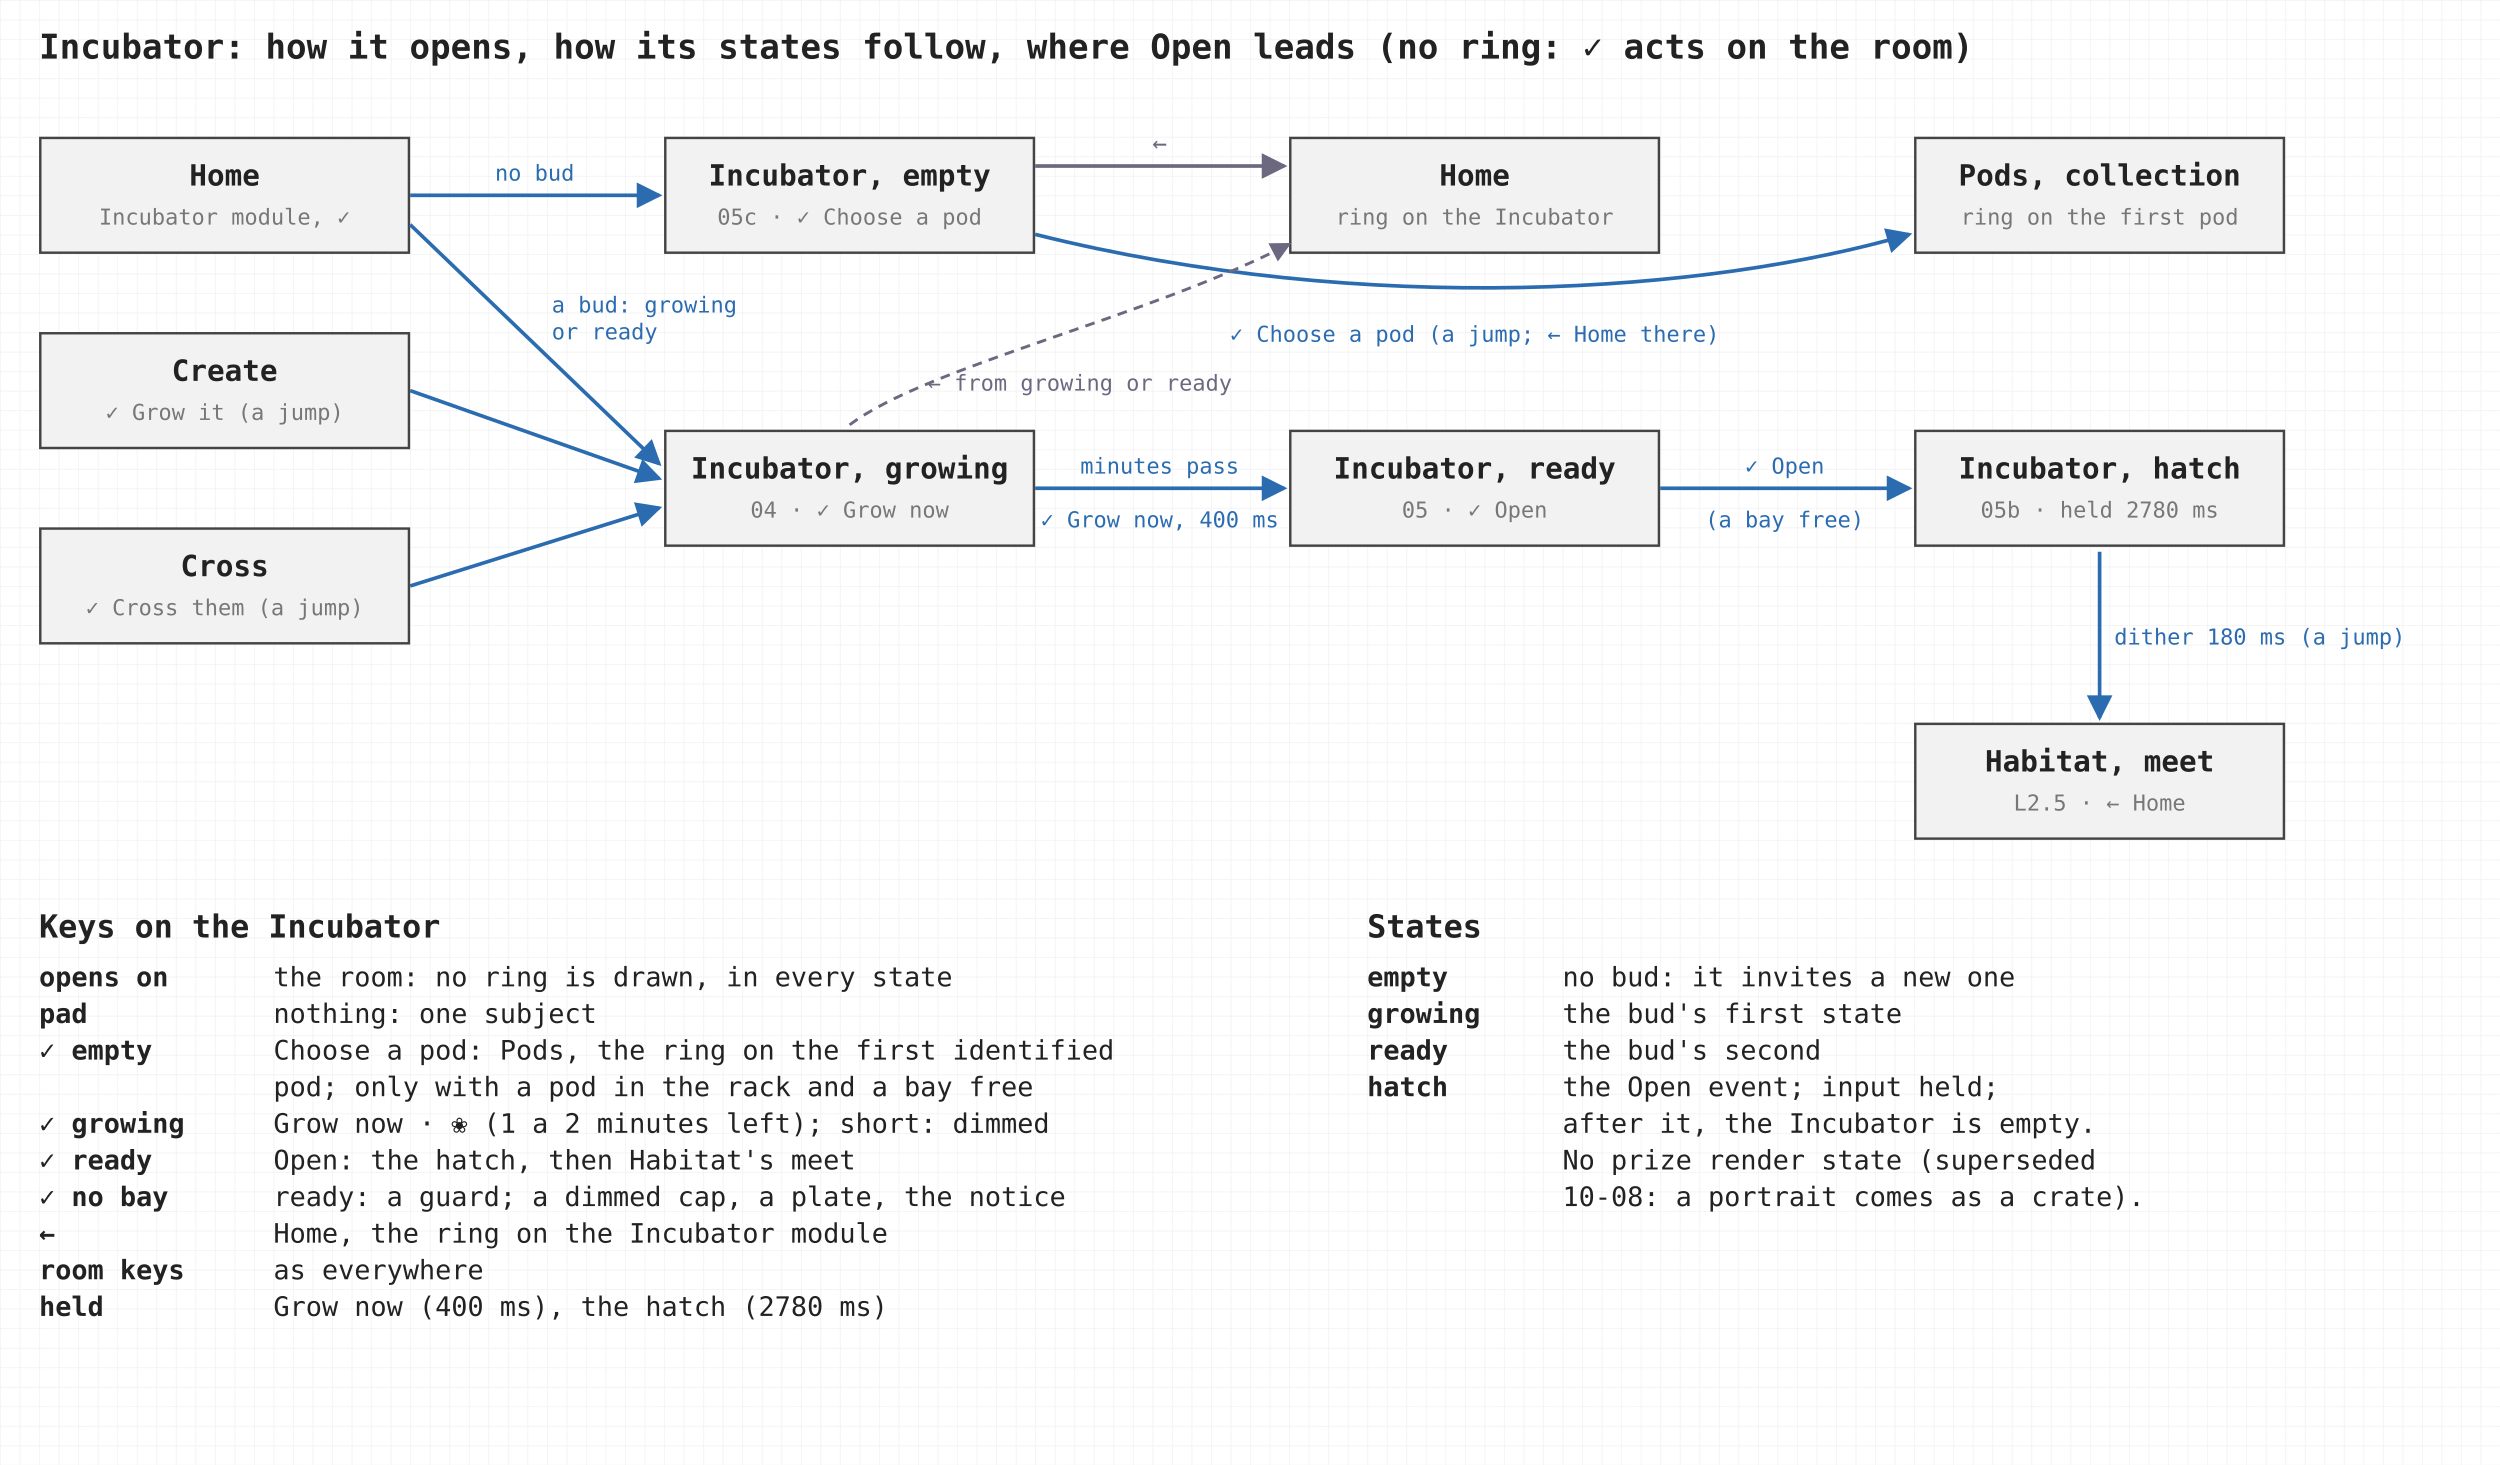
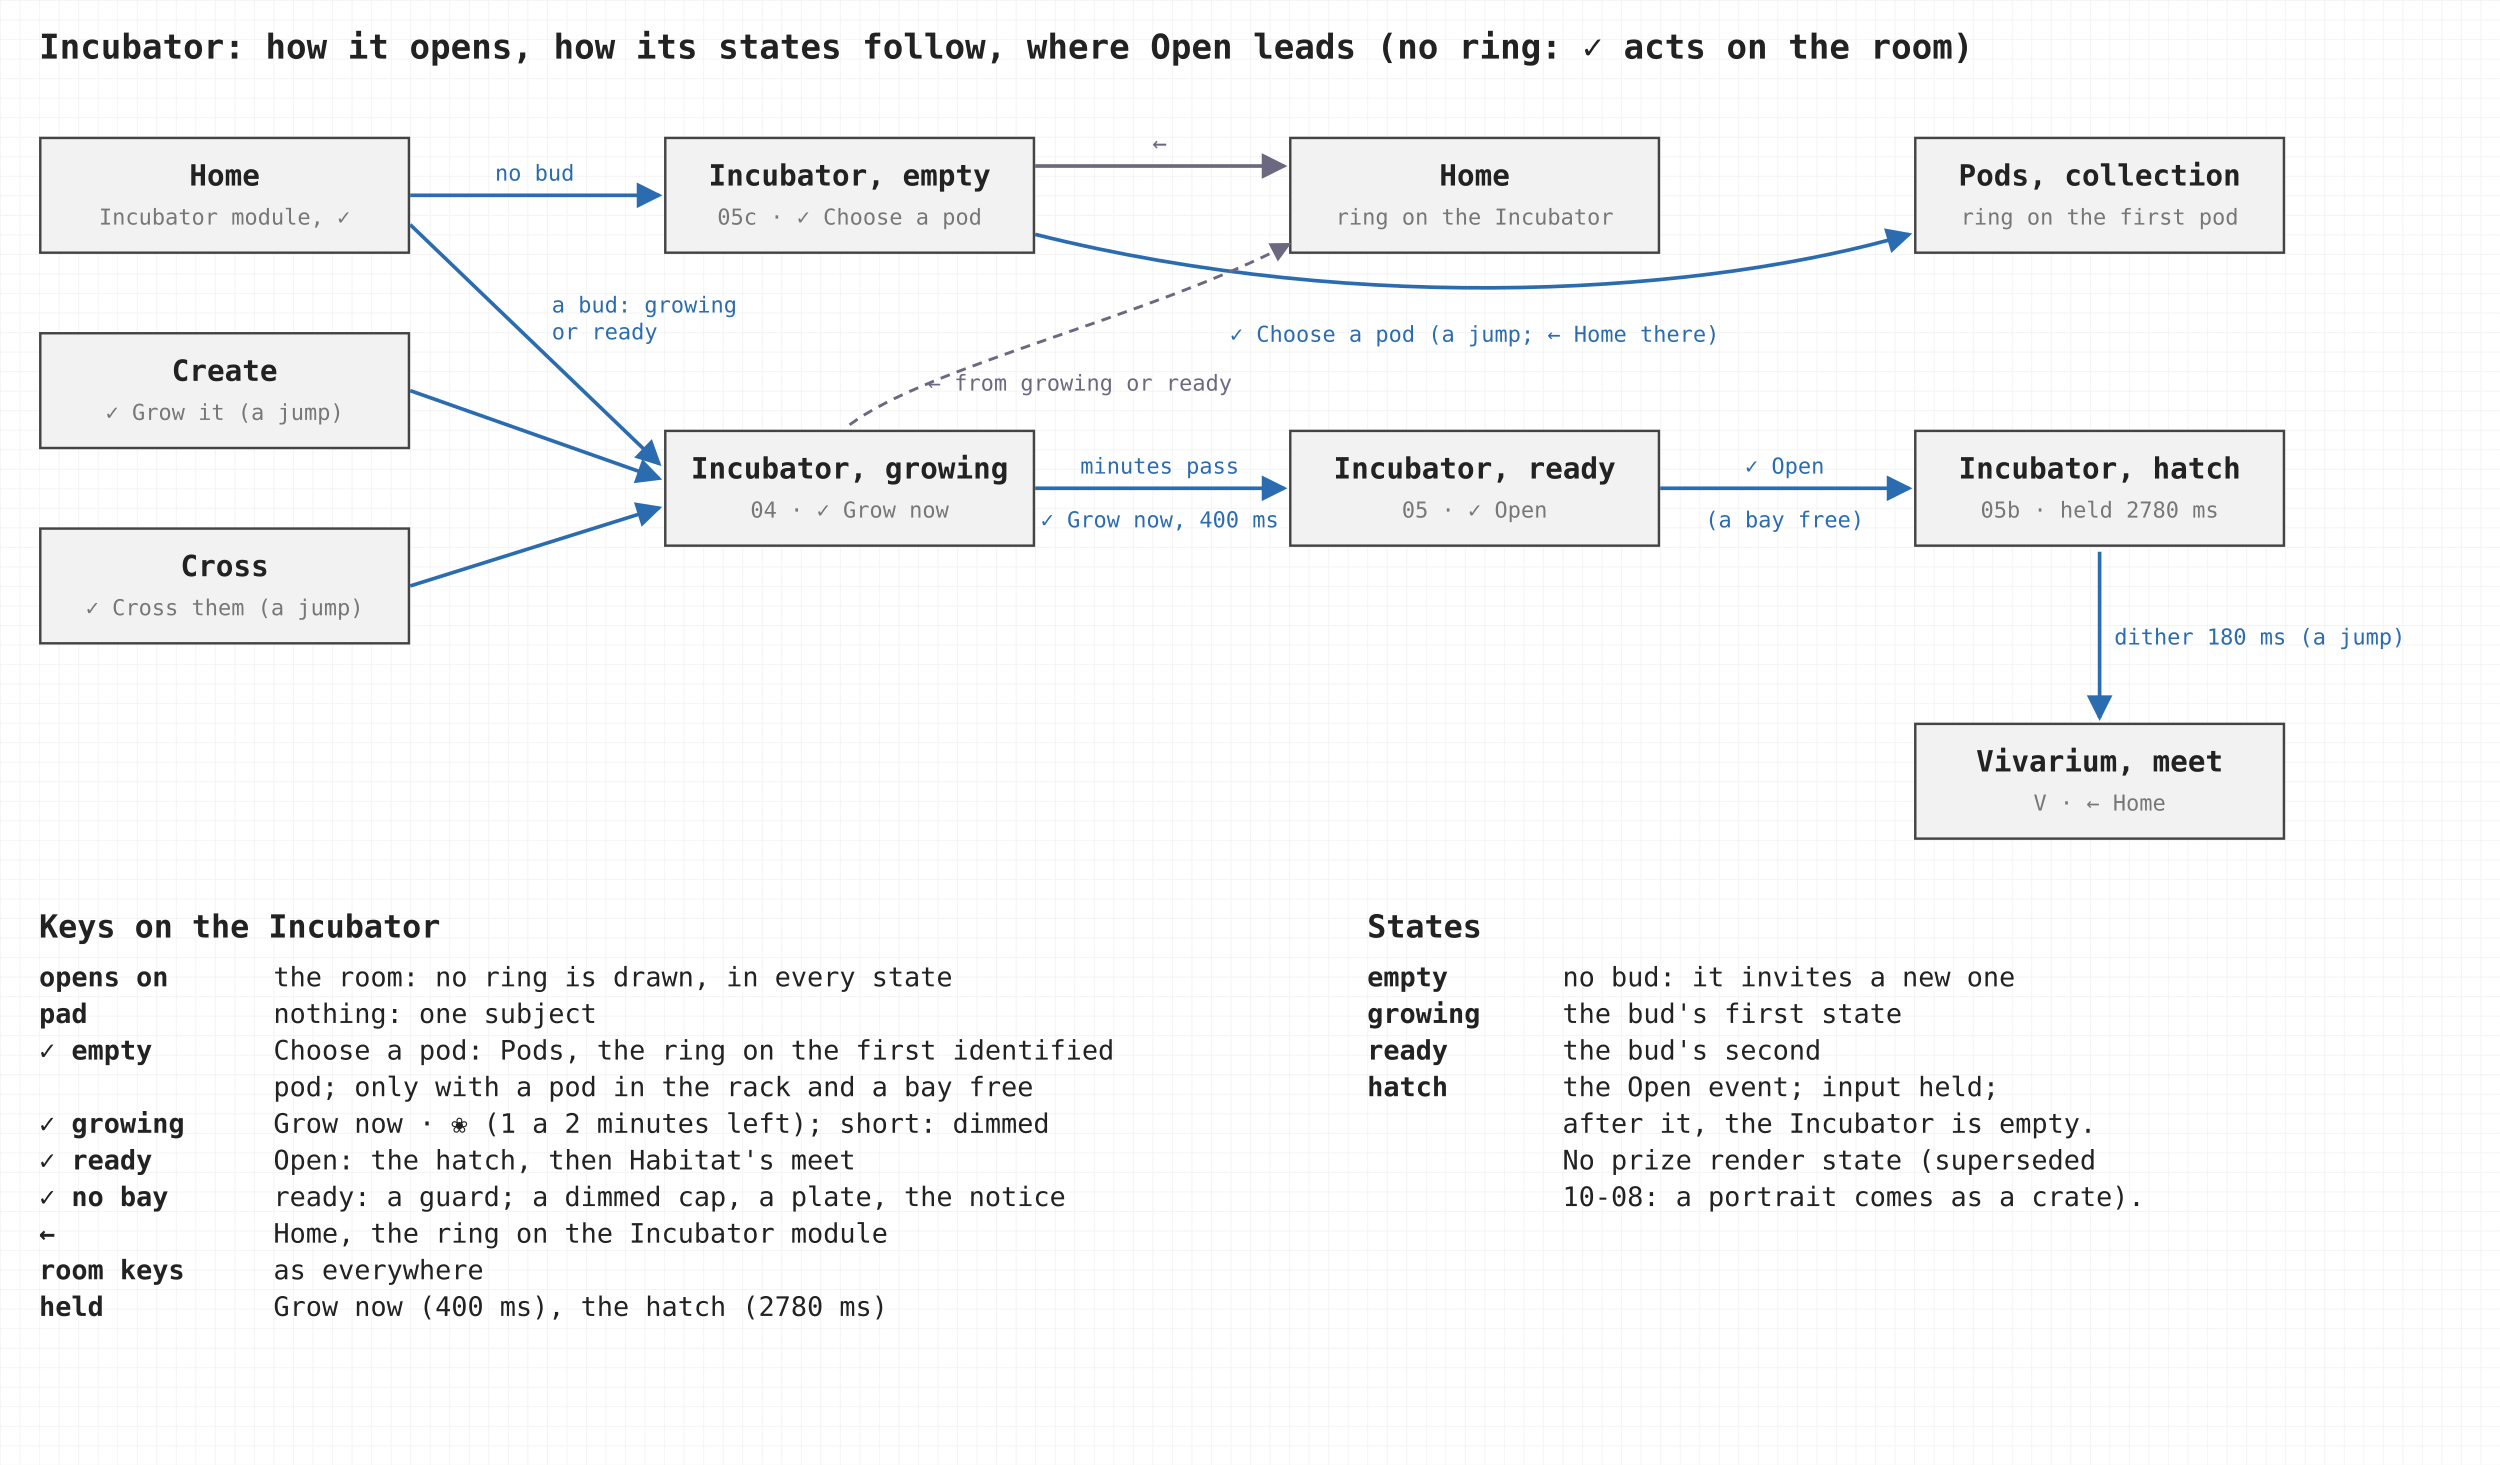
<svg xmlns="http://www.w3.org/2000/svg" viewBox="0 0 1024 600" width="1024" height="600" font-family="ui-monospace, Menlo, Consolas, monospace">
  <defs>
    <pattern id="g8" width="8" height="8" patternUnits="userSpaceOnUse">
      <path d="M8 0H0V8" fill="none" stroke="#efefef" stroke-width="0.5" />
    </pattern>
    <marker id="ah" viewBox="0 0 8 8" refX="7" refY="4" markerWidth="7" markerHeight="7" orient="auto">
      <path d="M0 0L8 4L0 8z" fill="#2b6cb0" />
    </marker>
    <marker id="ao" viewBox="0 0 8 8" refX="7" refY="4" markerWidth="7" markerHeight="7" orient="auto">
      <path d="M0 0L8 4L0 8z" fill="#c45f12" />
    </marker>
    <marker id="ag" viewBox="0 0 8 8" refX="7" refY="4" markerWidth="7" markerHeight="7" orient="auto">
      <path d="M0 0L8 4L0 8z" fill="#6b6880" />
    </marker>
  </defs>
  <rect width="1024" height="600" fill="#ffffff" />
  <rect width="1024" height="600" fill="url(#g8)" />
  <text x="16" y="24" font-size="14" fill="#222" font-weight="600">Incubator: how it opens, how its states follow, where Open leads (no ring: ✓ acts on the room)</text>
  <rect x="16.5" y="56.5" width="151" height="47" fill="#f2f2f2" stroke="#444" stroke-width="1" />
  <text x="92" y="76" font-size="12" fill="#222" text-anchor="middle" font-weight="600">Home</text>
  <text x="92" y="92" font-size="9" fill="#777" text-anchor="middle">Incubator module, ✓</text>
  <rect x="16.5" y="136.5" width="151" height="47" fill="#f2f2f2" stroke="#444" stroke-width="1" />
  <text x="92" y="156" font-size="12" fill="#222" text-anchor="middle" font-weight="600">Create</text>
  <text x="92" y="172" font-size="9" fill="#777" text-anchor="middle">✓ Grow it (a jump)</text>
  <rect x="16.5" y="216.5" width="151" height="47" fill="#f2f2f2" stroke="#444" stroke-width="1" />
  <text x="92" y="236" font-size="12" fill="#222" text-anchor="middle" font-weight="600">Cross</text>
  <text x="92" y="252" font-size="9" fill="#777" text-anchor="middle">✓ Cross them (a jump)</text>
  <rect x="272.5" y="56.5" width="151" height="47" fill="#f2f2f2" stroke="#444" stroke-width="1" />
  <text x="348" y="76" font-size="12" fill="#222" text-anchor="middle" font-weight="600">Incubator, empty</text>
  <text x="348" y="92" font-size="9" fill="#777" text-anchor="middle">05c · ✓ Choose a pod</text>
  <rect x="272.5" y="176.5" width="151" height="47" fill="#f2f2f2" stroke="#444" stroke-width="1" />
  <text x="348" y="196" font-size="12" fill="#222" text-anchor="middle" font-weight="600">Incubator, growing</text>
  <text x="348" y="212" font-size="9" fill="#777" text-anchor="middle">04 · ✓ Grow now</text>
  <rect x="528.5" y="176.5" width="151" height="47" fill="#f2f2f2" stroke="#444" stroke-width="1" />
  <text x="604" y="196" font-size="12" fill="#222" text-anchor="middle" font-weight="600">Incubator, ready</text>
  <text x="604" y="212" font-size="9" fill="#777" text-anchor="middle">05 · ✓ Open</text>
  <rect x="784.5" y="176.5" width="151" height="47" fill="#f2f2f2" stroke="#444" stroke-width="1" />
  <text x="860" y="196" font-size="12" fill="#222" text-anchor="middle" font-weight="600">Incubator, hatch</text>
  <text x="860" y="212" font-size="9" fill="#777" text-anchor="middle">05b · held 2780 ms</text>
  <rect x="784.5" y="296.5" width="151" height="47" fill="#f2f2f2" stroke="#444" stroke-width="1" />
-   <text x="860" y="316" font-size="12" fill="#222" text-anchor="middle" font-weight="600">Habitat, meet</text>
-   <text x="860" y="332" font-size="9" fill="#777" text-anchor="middle">L2.5 · ← Home</text>
+   <text x="860" y="316" font-size="12" fill="#222" text-anchor="middle" font-weight="600">Vivarium, meet</text>
+   <text x="860" y="332" font-size="9" fill="#777" text-anchor="middle">V · ← Home</text>
  <rect x="528.5" y="56.5" width="151" height="47" fill="#f2f2f2" stroke="#444" stroke-width="1" />
  <text x="604" y="76" font-size="12" fill="#222" text-anchor="middle" font-weight="600">Home</text>
  <text x="604" y="92" font-size="9" fill="#777" text-anchor="middle">ring on the Incubator</text>
  <rect x="784.5" y="56.5" width="151" height="47" fill="#f2f2f2" stroke="#444" stroke-width="1" />
  <text x="860" y="76" font-size="12" fill="#222" text-anchor="middle" font-weight="600">Pods, collection</text>
  <text x="860" y="92" font-size="9" fill="#777" text-anchor="middle">ring on the first pod</text>
  <line x1="168" y1="80" x2="270" y2="80" stroke="#2b6cb0" stroke-width="1.5" marker-end="url(#ah)" />
  <text x="219" y="74" font-size="9" fill="#2b6cb0" text-anchor="middle">no bud</text>
  <line x1="168" y1="92" x2="270" y2="190" stroke="#2b6cb0" stroke-width="1.5" marker-end="url(#ah)" />
  <text x="226" y="128" font-size="9" fill="#2b6cb0">a bud: growing</text>
  <text x="226" y="139" font-size="9" fill="#2b6cb0">or ready</text>
  <line x1="168" y1="160" x2="270" y2="196" stroke="#2b6cb0" stroke-width="1.5" marker-end="url(#ah)" />
  <line x1="168" y1="240" x2="270" y2="208" stroke="#2b6cb0" stroke-width="1.5" marker-end="url(#ah)" />
  <line x1="424" y1="200" x2="526" y2="200" stroke="#2b6cb0" stroke-width="1.5" marker-end="url(#ah)" />
  <text x="475" y="194" font-size="9" fill="#2b6cb0" text-anchor="middle">minutes pass</text>
  <text x="475" y="216" font-size="9" fill="#2b6cb0" text-anchor="middle">✓ Grow now, 400 ms</text>
  <line x1="680" y1="200" x2="782" y2="200" stroke="#2b6cb0" stroke-width="1.5" marker-end="url(#ah)" />
  <text x="731" y="194" font-size="9" fill="#2b6cb0" text-anchor="middle">✓ Open</text>
  <text x="731" y="216" font-size="9" fill="#2b6cb0" text-anchor="middle">(a bay free)</text>
  <line x1="860" y1="226" x2="860" y2="294" stroke="#2b6cb0" stroke-width="1.5" marker-end="url(#ah)" />
  <text x="866" y="264" font-size="9" fill="#2b6cb0">dither 180 ms (a jump)</text>
  <line x1="424" y1="68" x2="526" y2="68" stroke="#6b6880" stroke-width="1.5" marker-end="url(#ag)" />
  <text x="475" y="62" font-size="10" fill="#6b6880" text-anchor="middle">←</text>
  <path d="M 424 96 C 560 130, 700 120, 782 96" fill="none" stroke="#2b6cb0" stroke-width="1.5" marker-end="url(#ah)" />
  <text x="604" y="140" font-size="9" fill="#2b6cb0" text-anchor="middle">✓ Choose a pod (a jump; ← Home there)</text>
  <path d="M 348 174 C 380 150, 470 130, 528 100" fill="none" stroke="#6b6880" stroke-width="1.2" stroke-dasharray="4 3" marker-end="url(#ag)" />
  <text x="380" y="160" font-size="9" fill="#6b6880">← from growing or ready</text>
  <text x="16" y="384" font-size="13" fill="#222" font-weight="700">Keys on the Incubator</text>
  <text x="16" y="404" font-size="11" fill="#222" font-weight="600">opens on</text>
  <text x="112" y="404" font-size="11" fill="#222">the room: no ring is drawn, in every state</text>
  <text x="16" y="419" font-size="11" fill="#222" font-weight="600">pad</text>
  <text x="112" y="419" font-size="11" fill="#222">nothing: one subject</text>
  <text x="16" y="434" font-size="11" fill="#222" font-weight="600">✓ empty</text>
  <text x="112" y="434" font-size="11" fill="#222">Choose a pod: Pods, the ring on the first identified</text>
  <text x="16" y="449" font-size="11" fill="#222" font-weight="600" />
  <text x="112" y="449" font-size="11" fill="#222">pod; only with a pod in the rack and a bay free</text>
  <text x="16" y="464" font-size="11" fill="#222" font-weight="600">✓ growing</text>
  <text x="112" y="464" font-size="11" fill="#222">Grow now · ❀ (1 a 2 minutes left); short: dimmed</text>
  <text x="16" y="479" font-size="11" fill="#222" font-weight="600">✓ ready</text>
  <text x="112" y="479" font-size="11" fill="#222">Open: the hatch, then Habitat's meet</text>
  <text x="16" y="494" font-size="11" fill="#222" font-weight="600">✓ no bay</text>
  <text x="112" y="494" font-size="11" fill="#222">ready: a guard; a dimmed cap, a plate, the notice</text>
  <text x="16" y="509" font-size="11" fill="#222" font-weight="600">←</text>
  <text x="112" y="509" font-size="11" fill="#222">Home, the ring on the Incubator module</text>
  <text x="16" y="524" font-size="11" fill="#222" font-weight="600">room keys</text>
  <text x="112" y="524" font-size="11" fill="#222">as everywhere</text>
  <text x="16" y="539" font-size="11" fill="#222" font-weight="600">held</text>
  <text x="112" y="539" font-size="11" fill="#222">Grow now (400 ms), the hatch (2780 ms)</text>
  <text x="560" y="384" font-size="13" fill="#222" font-weight="700">States</text>
  <text x="560" y="404" font-size="11" fill="#222" font-weight="600">empty</text>
  <text x="640" y="404" font-size="11" fill="#222">no bud: it invites a new one</text>
  <text x="560" y="419" font-size="11" fill="#222" font-weight="600">growing</text>
  <text x="640" y="419" font-size="11" fill="#222">the bud's first state</text>
  <text x="560" y="434" font-size="11" fill="#222" font-weight="600">ready</text>
  <text x="640" y="434" font-size="11" fill="#222">the bud's second</text>
  <text x="560" y="449" font-size="11" fill="#222" font-weight="600">hatch</text>
  <text x="640" y="449" font-size="11" fill="#222">the Open event; input held;</text>
  <text x="560" y="464" font-size="11" fill="#222" font-weight="600" />
  <text x="640" y="464" font-size="11" fill="#222">after it, the Incubator is empty.</text>
  <text x="560" y="479" font-size="11" fill="#222" font-weight="600" />
  <text x="640" y="479" font-size="11" fill="#222">No prize render state (superseded</text>
  <text x="560" y="494" font-size="11" fill="#222" font-weight="600" />
  <text x="640" y="494" font-size="11" fill="#222">10-08: a portrait comes as a crate).</text>
</svg>
